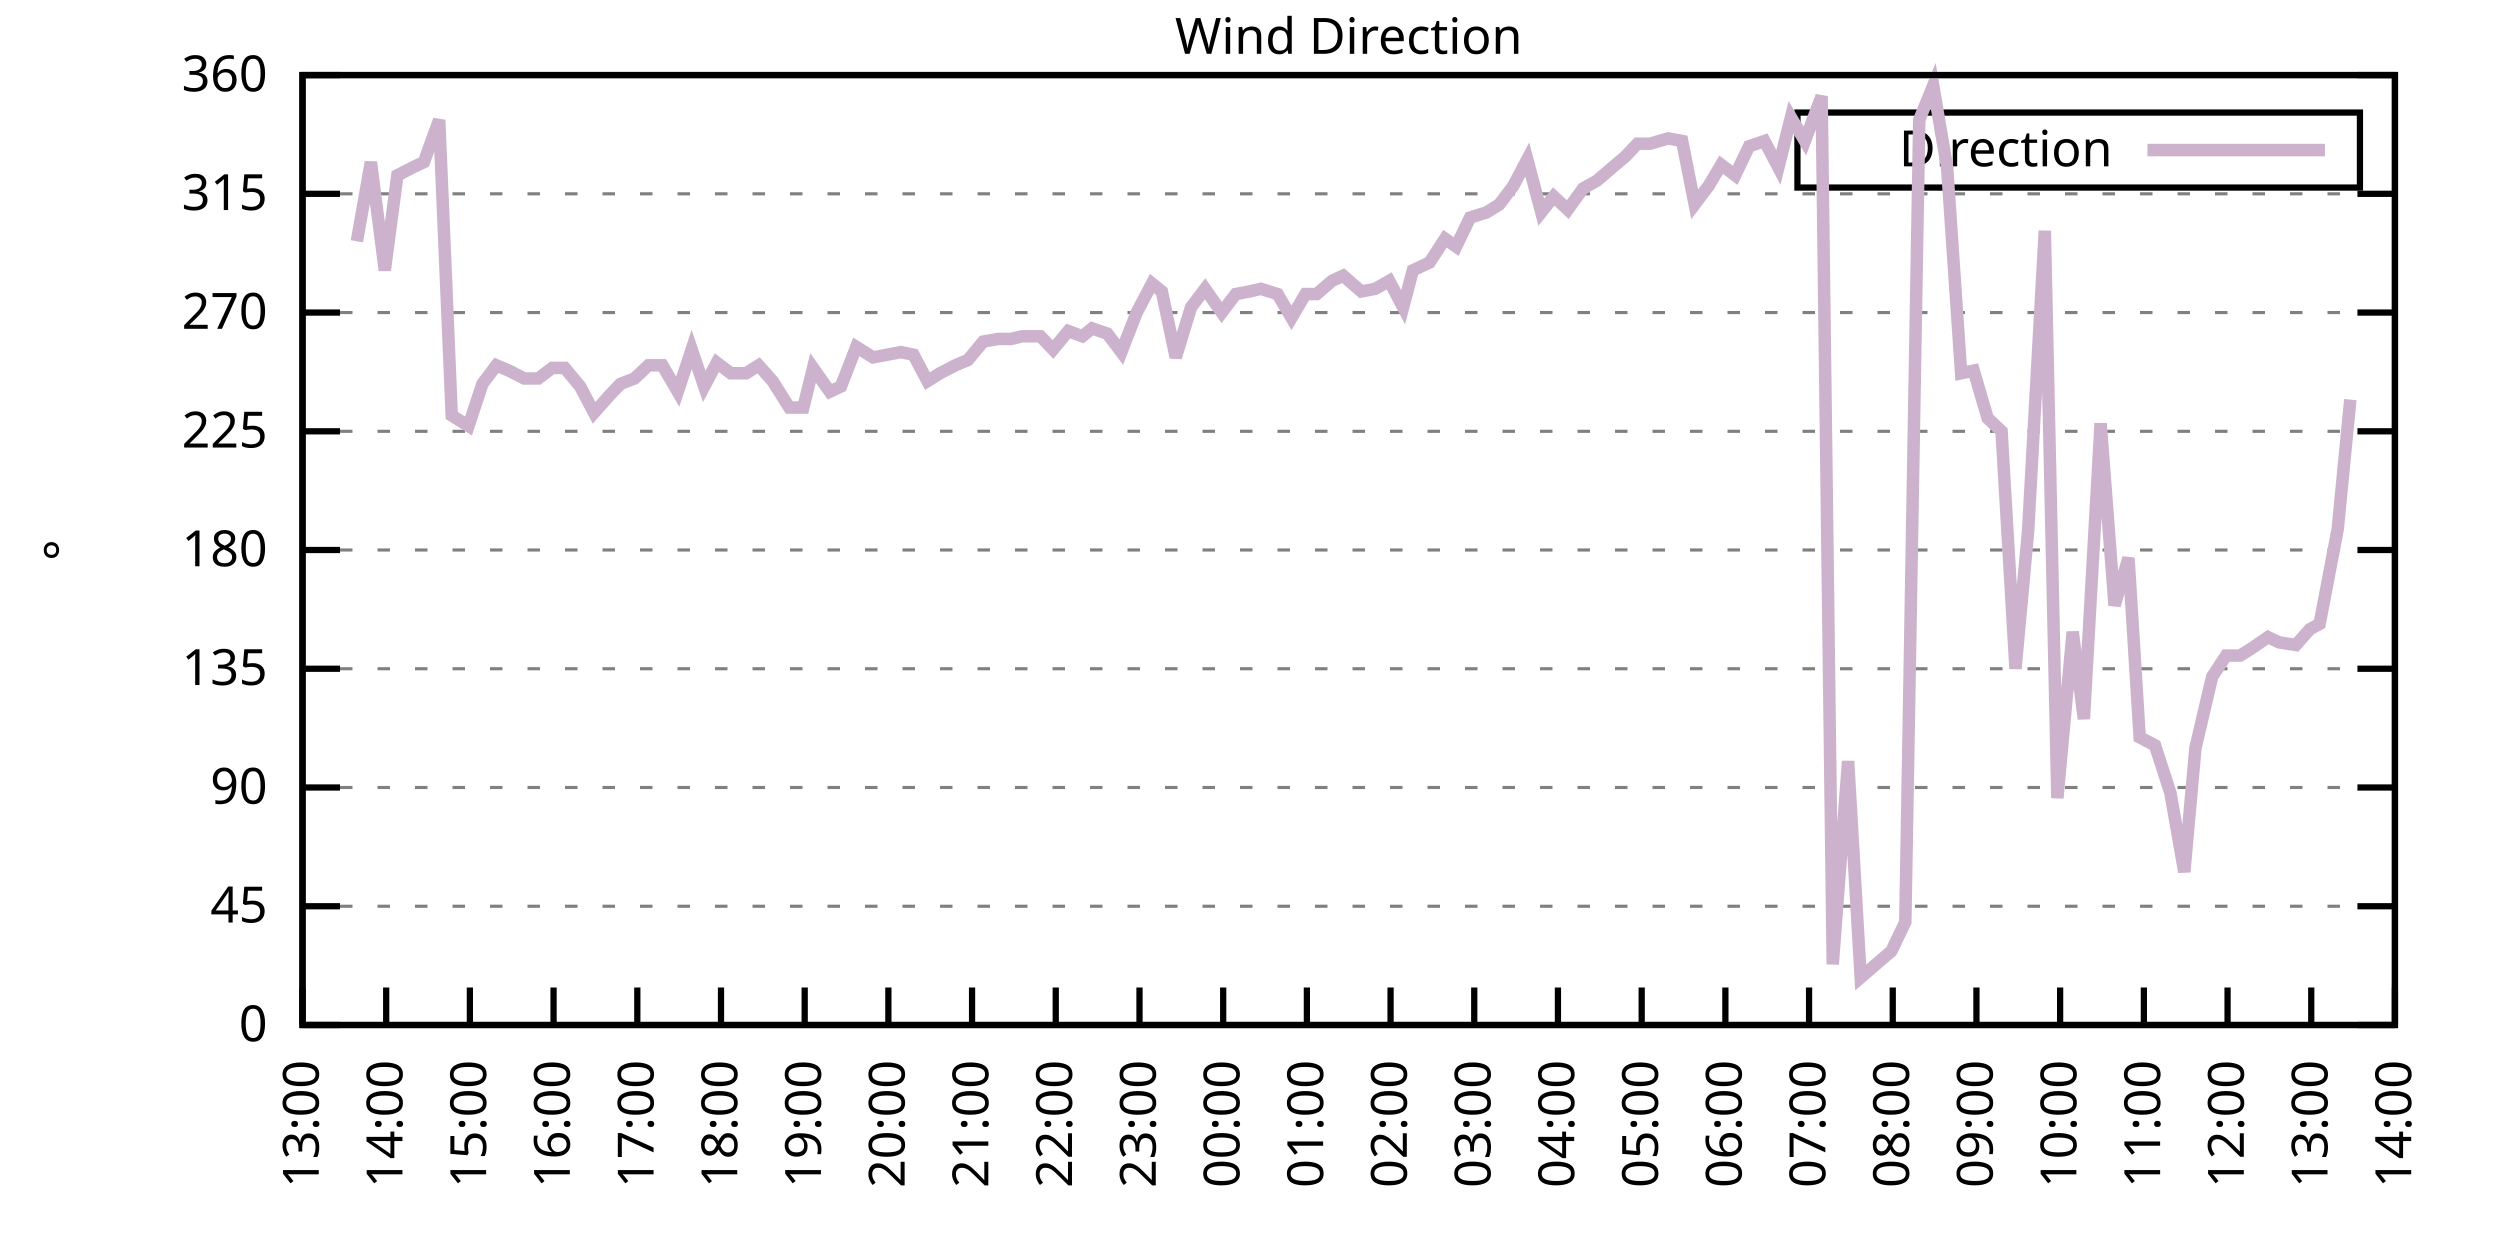
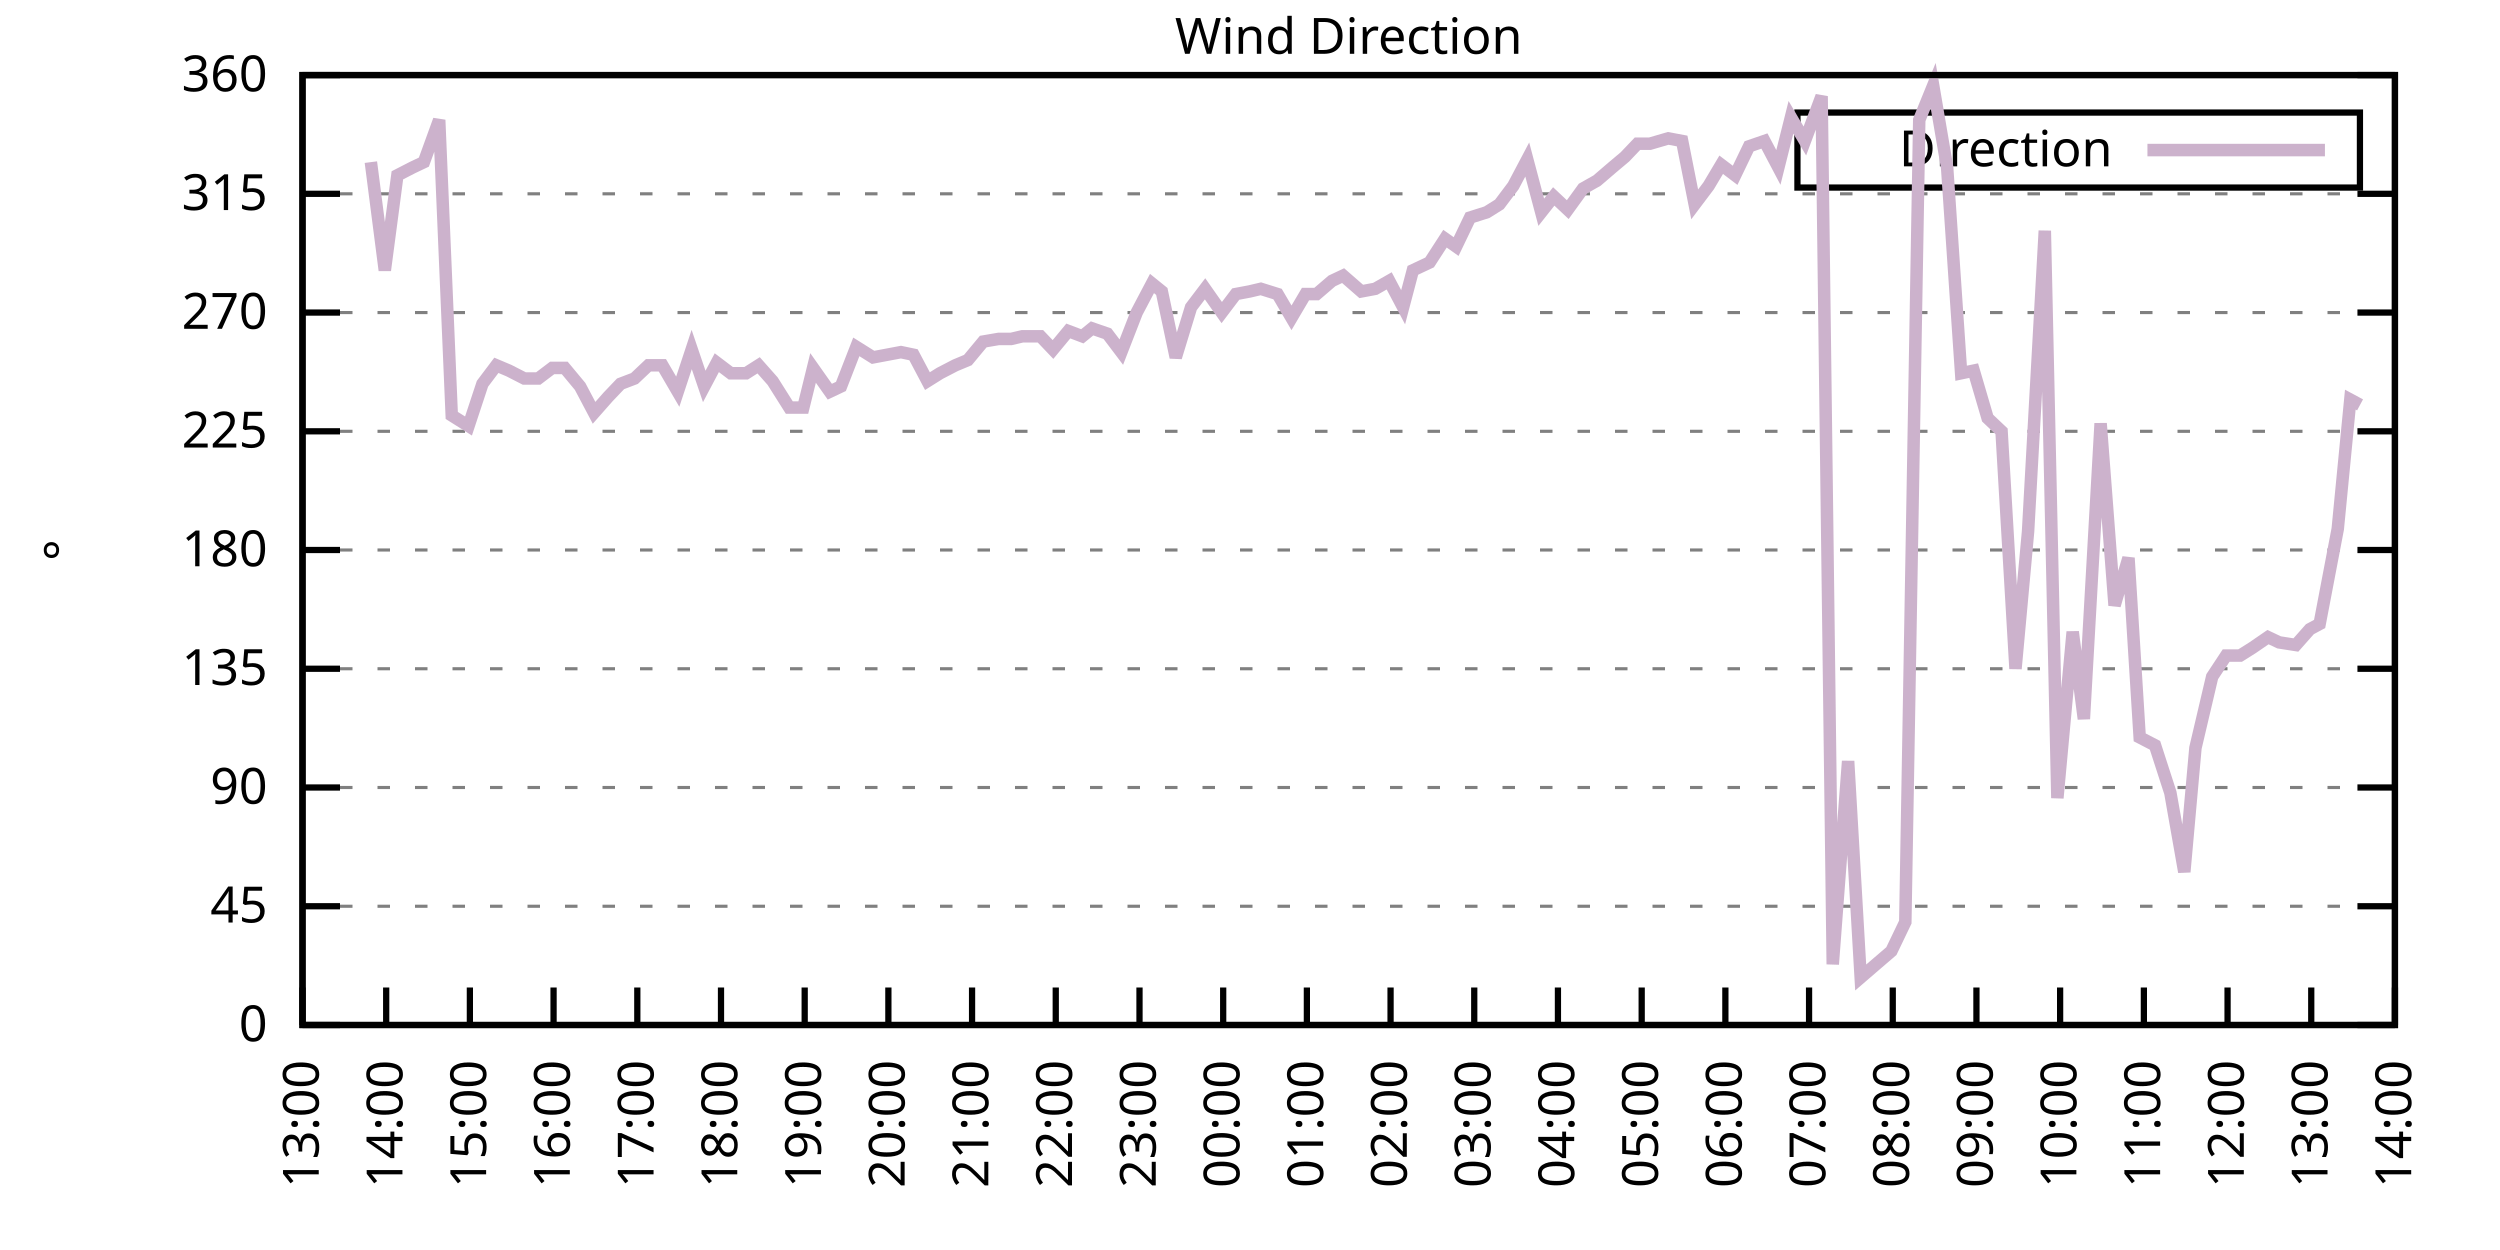
<svg xmlns="http://www.w3.org/2000/svg" xmlns:xlink="http://www.w3.org/1999/xlink" width="400" height="200" viewBox="0 0 400 200">
  <g id="gnuplot_canvas">
    <rect x="0" y="0" width="400" height="200" fill="none" />
    <defs>
      <circle id="gpDot" r="0.5" stroke-width="0.5" stroke="currentColor" />
      <path id="gpPt0" stroke-width="0.333" stroke="currentColor" d="M-1,0 h2 M0,-1 v2" />
      <path id="gpPt1" stroke-width="0.333" stroke="currentColor" d="M-1,-1 L1,1 M1,-1 L-1,1" />
      <path id="gpPt2" stroke-width="0.333" stroke="currentColor" d="M-1,0 L1,0 M0,-1 L0,1 M-1,-1 L1,1 M-1,1 L1,-1" />
      <rect id="gpPt3" stroke-width="0.333" stroke="currentColor" x="-1" y="-1" width="2" height="2" />
      <rect id="gpPt4" stroke-width="0.333" stroke="currentColor" fill="currentColor" x="-1" y="-1" width="2" height="2" />
      <circle id="gpPt5" stroke-width="0.333" stroke="currentColor" cx="0" cy="0" r="1" />
      <use xlink:href="#gpPt5" id="gpPt6" fill="currentColor" stroke="none" />
      <path id="gpPt7" stroke-width="0.333" stroke="currentColor" d="M0,-1.33 L-1.33,0.67 L1.33,0.67 z" />
      <use xlink:href="#gpPt7" id="gpPt8" fill="currentColor" stroke="none" />
      <use xlink:href="#gpPt7" id="gpPt9" stroke="currentColor" transform="rotate(180)" />
      <use xlink:href="#gpPt9" id="gpPt10" fill="currentColor" stroke="none" />
      <use xlink:href="#gpPt3" id="gpPt11" stroke="currentColor" transform="rotate(45)" />
      <use xlink:href="#gpPt11" id="gpPt12" fill="currentColor" stroke="none" />
      <path id="gpPt13" stroke-width="0.333" stroke="currentColor" d="M0,1.330 L1.265,0.411 L0.782,-1.067 L-0.782,-1.076 L-1.265,0.411 z" />
      <use xlink:href="#gpPt13" id="gpPt14" fill="currentColor" stroke="none" />
      <filter id="textbox" filterUnits="objectBoundingBox" x="0" y="0" height="1" width="1">
        <feFlood flood-color="white" flood-opacity="1" result="bgnd" />
        <feComposite in="SourceGraphic" in2="bgnd" operator="atop" />
      </filter>
      <filter id="greybox" filterUnits="objectBoundingBox" x="0" y="0" height="1" width="1">
        <feFlood flood-color="lightgrey" flood-opacity="1" result="grey" />
        <feComposite in="SourceGraphic" in2="grey" operator="atop" />
      </filter>
    </defs>
    <g fill="none" color="white" stroke="currentColor" stroke-width="1.00" stroke-linecap="butt" stroke-linejoin="miter">
</g>
    <g fill="none" color="black" stroke="currentColor" stroke-width="1.00" stroke-linecap="butt" stroke-linejoin="miter">
      <g stroke="none" shape-rendering="crispEdges">
        <polygon fill="rgb(255, 255, 255)" points="48.40,164.00 383.18,164.00 383.18,12.02 48.40,12.02 " />
      </g>
    </g>
    <g fill="none" color="black" stroke="currentColor" stroke-width="1.00" stroke-linecap="butt" stroke-linejoin="miter">
</g>
    <g fill="none" color="black" stroke="black" stroke-width="0.50" stroke-linecap="butt" stroke-linejoin="miter">
</g>
    <g fill="none" color="gray" stroke="currentColor" stroke-width="0.50" stroke-linecap="butt" stroke-linejoin="miter">
      <path stroke="gray" stroke-dasharray="2,4" class="gridline" d="M48.40,164.00 L383.19,164.00  " />
    </g>
    <g fill="none" color="gray" stroke="gray" stroke-width="1.00" stroke-linecap="butt" stroke-linejoin="miter">
</g>
    <g fill="none" color="black" stroke="currentColor" stroke-width="1.00" stroke-linecap="butt" stroke-linejoin="miter">
      <path stroke="black" d="M48.40,164.00 L54.40,164.00 M383.19,164.00 L377.19,164.00  " />
      <g transform="translate(42.80,166.60)" stroke="none" fill="black" font-family="Sans" font-size="8.00" text-anchor="end">
        <text>
          <tspan font-family="Sans"> 0</tspan>
        </text>
      </g>
    </g>
    <g fill="none" color="black" stroke="currentColor" stroke-width="1.00" stroke-linecap="butt" stroke-linejoin="miter">
</g>
    <g fill="none" color="black" stroke="black" stroke-width="0.50" stroke-linecap="butt" stroke-linejoin="miter">
</g>
    <g fill="none" color="gray" stroke="currentColor" stroke-width="0.50" stroke-linecap="butt" stroke-linejoin="miter">
      <path stroke="gray" stroke-dasharray="2,4" class="gridline" d="M48.40,145.00 L383.19,145.00  " />
    </g>
    <g fill="none" color="gray" stroke="gray" stroke-width="1.00" stroke-linecap="butt" stroke-linejoin="miter">
</g>
    <g fill="none" color="black" stroke="currentColor" stroke-width="1.00" stroke-linecap="butt" stroke-linejoin="miter">
      <path stroke="black" d="M48.40,145.00 L54.40,145.00 M383.19,145.00 L377.19,145.00  " />
      <g transform="translate(42.80,147.60)" stroke="none" fill="black" font-family="Sans" font-size="8.00" text-anchor="end">
        <text>
          <tspan font-family="Sans"> 45</tspan>
        </text>
      </g>
    </g>
    <g fill="none" color="black" stroke="currentColor" stroke-width="1.00" stroke-linecap="butt" stroke-linejoin="miter">
</g>
    <g fill="none" color="black" stroke="black" stroke-width="0.50" stroke-linecap="butt" stroke-linejoin="miter">
</g>
    <g fill="none" color="gray" stroke="currentColor" stroke-width="0.50" stroke-linecap="butt" stroke-linejoin="miter">
      <path stroke="gray" stroke-dasharray="2,4" class="gridline" d="M48.40,126.00 L383.19,126.00  " />
    </g>
    <g fill="none" color="gray" stroke="gray" stroke-width="1.00" stroke-linecap="butt" stroke-linejoin="miter">
</g>
    <g fill="none" color="black" stroke="currentColor" stroke-width="1.00" stroke-linecap="butt" stroke-linejoin="miter">
      <path stroke="black" d="M48.40,126.00 L54.40,126.00 M383.19,126.00 L377.19,126.00  " />
      <g transform="translate(42.80,128.60)" stroke="none" fill="black" font-family="Sans" font-size="8.00" text-anchor="end">
        <text>
          <tspan font-family="Sans"> 90</tspan>
        </text>
      </g>
    </g>
    <g fill="none" color="black" stroke="currentColor" stroke-width="1.00" stroke-linecap="butt" stroke-linejoin="miter">
</g>
    <g fill="none" color="black" stroke="black" stroke-width="0.50" stroke-linecap="butt" stroke-linejoin="miter">
</g>
    <g fill="none" color="gray" stroke="currentColor" stroke-width="0.50" stroke-linecap="butt" stroke-linejoin="miter">
      <path stroke="gray" stroke-dasharray="2,4" class="gridline" d="M48.40,107.00 L383.19,107.00  " />
    </g>
    <g fill="none" color="gray" stroke="gray" stroke-width="1.00" stroke-linecap="butt" stroke-linejoin="miter">
</g>
    <g fill="none" color="black" stroke="currentColor" stroke-width="1.00" stroke-linecap="butt" stroke-linejoin="miter">
      <path stroke="black" d="M48.40,107.00 L54.40,107.00 M383.19,107.00 L377.19,107.00  " />
      <g transform="translate(42.80,109.60)" stroke="none" fill="black" font-family="Sans" font-size="8.00" text-anchor="end">
        <text>
          <tspan font-family="Sans"> 135</tspan>
        </text>
      </g>
    </g>
    <g fill="none" color="black" stroke="currentColor" stroke-width="1.00" stroke-linecap="butt" stroke-linejoin="miter">
</g>
    <g fill="none" color="black" stroke="black" stroke-width="0.50" stroke-linecap="butt" stroke-linejoin="miter">
</g>
    <g fill="none" color="gray" stroke="currentColor" stroke-width="0.50" stroke-linecap="butt" stroke-linejoin="miter">
      <path stroke="gray" stroke-dasharray="2,4" class="gridline" d="M48.40,88.00 L383.19,88.00  " />
    </g>
    <g fill="none" color="gray" stroke="gray" stroke-width="1.00" stroke-linecap="butt" stroke-linejoin="miter">
</g>
    <g fill="none" color="black" stroke="currentColor" stroke-width="1.00" stroke-linecap="butt" stroke-linejoin="miter">
      <path stroke="black" d="M48.40,88.00 L54.40,88.00 M383.19,88.00 L377.19,88.00  " />
      <g transform="translate(42.80,90.60)" stroke="none" fill="black" font-family="Sans" font-size="8.00" text-anchor="end">
        <text>
          <tspan font-family="Sans"> 180</tspan>
        </text>
      </g>
    </g>
    <g fill="none" color="black" stroke="currentColor" stroke-width="1.00" stroke-linecap="butt" stroke-linejoin="miter">
</g>
    <g fill="none" color="black" stroke="black" stroke-width="0.50" stroke-linecap="butt" stroke-linejoin="miter">
</g>
    <g fill="none" color="gray" stroke="currentColor" stroke-width="0.50" stroke-linecap="butt" stroke-linejoin="miter">
      <path stroke="gray" stroke-dasharray="2,4" class="gridline" d="M48.40,69.01 L383.19,69.01  " />
    </g>
    <g fill="none" color="gray" stroke="gray" stroke-width="1.00" stroke-linecap="butt" stroke-linejoin="miter">
</g>
    <g fill="none" color="black" stroke="currentColor" stroke-width="1.00" stroke-linecap="butt" stroke-linejoin="miter">
      <path stroke="black" d="M48.40,69.01 L54.40,69.01 M383.19,69.01 L377.19,69.01  " />
      <g transform="translate(42.80,71.61)" stroke="none" fill="black" font-family="Sans" font-size="8.00" text-anchor="end">
        <text>
          <tspan font-family="Sans"> 225</tspan>
        </text>
      </g>
    </g>
    <g fill="none" color="black" stroke="currentColor" stroke-width="1.00" stroke-linecap="butt" stroke-linejoin="miter">
</g>
    <g fill="none" color="black" stroke="black" stroke-width="0.50" stroke-linecap="butt" stroke-linejoin="miter">
</g>
    <g fill="none" color="gray" stroke="currentColor" stroke-width="0.50" stroke-linecap="butt" stroke-linejoin="miter">
      <path stroke="gray" stroke-dasharray="2,4" class="gridline" d="M48.40,50.01 L383.19,50.01  " />
    </g>
    <g fill="none" color="gray" stroke="gray" stroke-width="1.00" stroke-linecap="butt" stroke-linejoin="miter">
</g>
    <g fill="none" color="black" stroke="currentColor" stroke-width="1.00" stroke-linecap="butt" stroke-linejoin="miter">
      <path stroke="black" d="M48.40,50.01 L54.40,50.01 M383.19,50.01 L377.19,50.01  " />
      <g transform="translate(42.80,52.61)" stroke="none" fill="black" font-family="Sans" font-size="8.00" text-anchor="end">
        <text>
          <tspan font-family="Sans"> 270</tspan>
        </text>
      </g>
    </g>
    <g fill="none" color="black" stroke="currentColor" stroke-width="1.00" stroke-linecap="butt" stroke-linejoin="miter">
</g>
    <g fill="none" color="black" stroke="black" stroke-width="0.50" stroke-linecap="butt" stroke-linejoin="miter">
</g>
    <g fill="none" color="gray" stroke="currentColor" stroke-width="0.50" stroke-linecap="butt" stroke-linejoin="miter">
      <path stroke="gray" stroke-dasharray="2,4" class="gridline" d="M48.40,31.01 L383.19,31.01  " />
    </g>
    <g fill="none" color="gray" stroke="gray" stroke-width="1.00" stroke-linecap="butt" stroke-linejoin="miter">
</g>
    <g fill="none" color="black" stroke="currentColor" stroke-width="1.00" stroke-linecap="butt" stroke-linejoin="miter">
      <path stroke="black" d="M48.40,31.01 L54.40,31.01 M383.19,31.01 L377.19,31.01  " />
      <g transform="translate(42.80,33.61)" stroke="none" fill="black" font-family="Sans" font-size="8.00" text-anchor="end">
        <text>
          <tspan font-family="Sans"> 315</tspan>
        </text>
      </g>
    </g>
    <g fill="none" color="black" stroke="currentColor" stroke-width="1.00" stroke-linecap="butt" stroke-linejoin="miter">
</g>
    <g fill="none" color="black" stroke="black" stroke-width="0.50" stroke-linecap="butt" stroke-linejoin="miter">
</g>
    <g fill="none" color="gray" stroke="currentColor" stroke-width="0.50" stroke-linecap="butt" stroke-linejoin="miter">
      <path stroke="gray" stroke-dasharray="2,4" class="gridline" d="M48.40,12.01 L383.19,12.01  " />
    </g>
    <g fill="none" color="gray" stroke="gray" stroke-width="1.00" stroke-linecap="butt" stroke-linejoin="miter">
</g>
    <g fill="none" color="black" stroke="currentColor" stroke-width="1.00" stroke-linecap="butt" stroke-linejoin="miter">
      <path stroke="black" d="M48.40,12.01 L54.40,12.01 M383.19,12.01 L377.19,12.01  " />
      <g transform="translate(42.80,14.61)" stroke="none" fill="black" font-family="Sans" font-size="8.00" text-anchor="end">
        <text>
          <tspan font-family="Sans"> 360</tspan>
        </text>
      </g>
    </g>
    <g fill="none" color="black" stroke="currentColor" stroke-width="1.00" stroke-linecap="butt" stroke-linejoin="miter">
      <path stroke="black" d="M48.40,164.00 L48.40,158.00  " />
      <g transform="translate(51.00,169.60) rotate(270.00)" stroke="none" fill="black" font-family="Sans" font-size="8.00" text-anchor="end">
        <text>
          <tspan font-family="Sans">13:00</tspan>
        </text>
      </g>
    </g>
    <g fill="none" color="black" stroke="currentColor" stroke-width="1.00" stroke-linecap="butt" stroke-linejoin="miter">
      <path stroke="black" d="M61.79,164.00 L61.79,158.00  " />
      <g transform="translate(64.39,169.60) rotate(270.00)" stroke="none" fill="black" font-family="Sans" font-size="8.00" text-anchor="end">
        <text>
          <tspan font-family="Sans">14:00</tspan>
        </text>
      </g>
    </g>
    <g fill="none" color="black" stroke="currentColor" stroke-width="1.00" stroke-linecap="butt" stroke-linejoin="miter">
      <path stroke="black" d="M75.18,164.00 L75.18,158.00  " />
      <g transform="translate(77.78,169.60) rotate(270.00)" stroke="none" fill="black" font-family="Sans" font-size="8.00" text-anchor="end">
        <text>
          <tspan font-family="Sans">15:00</tspan>
        </text>
      </g>
    </g>
    <g fill="none" color="black" stroke="currentColor" stroke-width="1.00" stroke-linecap="butt" stroke-linejoin="miter">
      <path stroke="black" d="M88.57,164.00 L88.57,158.00  " />
      <g transform="translate(91.17,169.60) rotate(270.00)" stroke="none" fill="black" font-family="Sans" font-size="8.00" text-anchor="end">
        <text>
          <tspan font-family="Sans">16:00</tspan>
        </text>
      </g>
    </g>
    <g fill="none" color="black" stroke="currentColor" stroke-width="1.00" stroke-linecap="butt" stroke-linejoin="miter">
      <path stroke="black" d="M101.97,164.00 L101.97,158.00  " />
      <g transform="translate(104.57,169.60) rotate(270.00)" stroke="none" fill="black" font-family="Sans" font-size="8.00" text-anchor="end">
        <text>
          <tspan font-family="Sans">17:00</tspan>
        </text>
      </g>
    </g>
    <g fill="none" color="black" stroke="currentColor" stroke-width="1.00" stroke-linecap="butt" stroke-linejoin="miter">
      <path stroke="black" d="M115.36,164.00 L115.36,158.00  " />
      <g transform="translate(117.96,169.60) rotate(270.00)" stroke="none" fill="black" font-family="Sans" font-size="8.00" text-anchor="end">
        <text>
          <tspan font-family="Sans">18:00</tspan>
        </text>
      </g>
    </g>
    <g fill="none" color="black" stroke="currentColor" stroke-width="1.00" stroke-linecap="butt" stroke-linejoin="miter">
      <path stroke="black" d="M128.75,164.00 L128.75,158.00  " />
      <g transform="translate(131.35,169.60) rotate(270.00)" stroke="none" fill="black" font-family="Sans" font-size="8.00" text-anchor="end">
        <text>
          <tspan font-family="Sans">19:00</tspan>
        </text>
      </g>
    </g>
    <g fill="none" color="black" stroke="currentColor" stroke-width="1.00" stroke-linecap="butt" stroke-linejoin="miter">
      <path stroke="black" d="M142.14,164.00 L142.14,158.00  " />
      <g transform="translate(144.74,169.60) rotate(270.00)" stroke="none" fill="black" font-family="Sans" font-size="8.00" text-anchor="end">
        <text>
          <tspan font-family="Sans">20:00</tspan>
        </text>
      </g>
    </g>
    <g fill="none" color="black" stroke="currentColor" stroke-width="1.00" stroke-linecap="butt" stroke-linejoin="miter">
      <path stroke="black" d="M155.53,164.00 L155.53,158.00  " />
      <g transform="translate(158.13,169.60) rotate(270.00)" stroke="none" fill="black" font-family="Sans" font-size="8.00" text-anchor="end">
        <text>
          <tspan font-family="Sans">21:00</tspan>
        </text>
      </g>
    </g>
    <g fill="none" color="black" stroke="currentColor" stroke-width="1.00" stroke-linecap="butt" stroke-linejoin="miter">
      <path stroke="black" d="M168.92,164.00 L168.92,158.00  " />
      <g transform="translate(171.52,169.60) rotate(270.00)" stroke="none" fill="black" font-family="Sans" font-size="8.00" text-anchor="end">
        <text>
          <tspan font-family="Sans">22:00</tspan>
        </text>
      </g>
    </g>
    <g fill="none" color="black" stroke="currentColor" stroke-width="1.00" stroke-linecap="butt" stroke-linejoin="miter">
      <path stroke="black" d="M182.32,164.00 L182.32,158.00  " />
      <g transform="translate(184.92,169.60) rotate(270.00)" stroke="none" fill="black" font-family="Sans" font-size="8.00" text-anchor="end">
        <text>
          <tspan font-family="Sans">23:00</tspan>
        </text>
      </g>
    </g>
    <g fill="none" color="black" stroke="currentColor" stroke-width="1.00" stroke-linecap="butt" stroke-linejoin="miter">
      <path stroke="black" d="M195.71,164.00 L195.71,158.00  " />
      <g transform="translate(198.31,169.60) rotate(270.00)" stroke="none" fill="black" font-family="Sans" font-size="8.00" text-anchor="end">
        <text>
          <tspan font-family="Sans">00:00</tspan>
        </text>
      </g>
    </g>
    <g fill="none" color="black" stroke="currentColor" stroke-width="1.00" stroke-linecap="butt" stroke-linejoin="miter">
      <path stroke="black" d="M209.10,164.00 L209.10,158.00  " />
      <g transform="translate(211.70,169.60) rotate(270.00)" stroke="none" fill="black" font-family="Sans" font-size="8.00" text-anchor="end">
        <text>
          <tspan font-family="Sans">01:00</tspan>
        </text>
      </g>
    </g>
    <g fill="none" color="black" stroke="currentColor" stroke-width="1.00" stroke-linecap="butt" stroke-linejoin="miter">
      <path stroke="black" d="M222.49,164.00 L222.49,158.00  " />
      <g transform="translate(225.09,169.60) rotate(270.00)" stroke="none" fill="black" font-family="Sans" font-size="8.00" text-anchor="end">
        <text>
          <tspan font-family="Sans">02:00</tspan>
        </text>
      </g>
    </g>
    <g fill="none" color="black" stroke="currentColor" stroke-width="1.00" stroke-linecap="butt" stroke-linejoin="miter">
      <path stroke="black" d="M235.88,164.00 L235.88,158.00  " />
      <g transform="translate(238.48,169.60) rotate(270.00)" stroke="none" fill="black" font-family="Sans" font-size="8.00" text-anchor="end">
        <text>
          <tspan font-family="Sans">03:00</tspan>
        </text>
      </g>
    </g>
    <g fill="none" color="black" stroke="currentColor" stroke-width="1.00" stroke-linecap="butt" stroke-linejoin="miter">
      <path stroke="black" d="M249.27,164.00 L249.27,158.00  " />
      <g transform="translate(251.87,169.60) rotate(270.00)" stroke="none" fill="black" font-family="Sans" font-size="8.00" text-anchor="end">
        <text>
          <tspan font-family="Sans">04:00</tspan>
        </text>
      </g>
    </g>
    <g fill="none" color="black" stroke="currentColor" stroke-width="1.00" stroke-linecap="butt" stroke-linejoin="miter">
      <path stroke="black" d="M262.67,164.00 L262.67,158.00  " />
      <g transform="translate(265.27,169.60) rotate(270.00)" stroke="none" fill="black" font-family="Sans" font-size="8.00" text-anchor="end">
        <text>
          <tspan font-family="Sans">05:00</tspan>
        </text>
      </g>
    </g>
    <g fill="none" color="black" stroke="currentColor" stroke-width="1.00" stroke-linecap="butt" stroke-linejoin="miter">
      <path stroke="black" d="M276.06,164.00 L276.06,158.00  " />
      <g transform="translate(278.66,169.60) rotate(270.00)" stroke="none" fill="black" font-family="Sans" font-size="8.00" text-anchor="end">
        <text>
          <tspan font-family="Sans">06:00</tspan>
        </text>
      </g>
    </g>
    <g fill="none" color="black" stroke="currentColor" stroke-width="1.00" stroke-linecap="butt" stroke-linejoin="miter">
      <path stroke="black" d="M289.45,164.00 L289.45,158.00  " />
      <g transform="translate(292.05,169.60) rotate(270.00)" stroke="none" fill="black" font-family="Sans" font-size="8.00" text-anchor="end">
        <text>
          <tspan font-family="Sans">07:00</tspan>
        </text>
      </g>
    </g>
    <g fill="none" color="black" stroke="currentColor" stroke-width="1.00" stroke-linecap="butt" stroke-linejoin="miter">
      <path stroke="black" d="M302.84,164.00 L302.84,158.00  " />
      <g transform="translate(305.44,169.60) rotate(270.00)" stroke="none" fill="black" font-family="Sans" font-size="8.00" text-anchor="end">
        <text>
          <tspan font-family="Sans">08:00</tspan>
        </text>
      </g>
    </g>
    <g fill="none" color="black" stroke="currentColor" stroke-width="1.00" stroke-linecap="butt" stroke-linejoin="miter">
      <path stroke="black" d="M316.23,164.00 L316.23,158.00  " />
      <g transform="translate(318.83,169.60) rotate(270.00)" stroke="none" fill="black" font-family="Sans" font-size="8.00" text-anchor="end">
        <text>
          <tspan font-family="Sans">09:00</tspan>
        </text>
      </g>
    </g>
    <g fill="none" color="black" stroke="currentColor" stroke-width="1.00" stroke-linecap="butt" stroke-linejoin="miter">
      <path stroke="black" d="M329.62,164.00 L329.62,158.00  " />
      <g transform="translate(332.22,169.60) rotate(270.00)" stroke="none" fill="black" font-family="Sans" font-size="8.00" text-anchor="end">
        <text>
          <tspan font-family="Sans">10:00</tspan>
        </text>
      </g>
    </g>
    <g fill="none" color="black" stroke="currentColor" stroke-width="1.00" stroke-linecap="butt" stroke-linejoin="miter">
      <path stroke="black" d="M343.02,164.00 L343.02,158.00  " />
      <g transform="translate(345.62,169.60) rotate(270.00)" stroke="none" fill="black" font-family="Sans" font-size="8.00" text-anchor="end">
        <text>
          <tspan font-family="Sans">11:00</tspan>
        </text>
      </g>
    </g>
    <g fill="none" color="black" stroke="currentColor" stroke-width="1.00" stroke-linecap="butt" stroke-linejoin="miter">
      <path stroke="black" d="M356.41,164.00 L356.41,158.00  " />
      <g transform="translate(359.01,169.60) rotate(270.00)" stroke="none" fill="black" font-family="Sans" font-size="8.00" text-anchor="end">
        <text>
          <tspan font-family="Sans">12:00</tspan>
        </text>
      </g>
    </g>
    <g fill="none" color="black" stroke="currentColor" stroke-width="1.00" stroke-linecap="butt" stroke-linejoin="miter">
      <path stroke="black" d="M369.80,164.00 L369.80,158.00  " />
      <g transform="translate(372.40,169.60) rotate(270.00)" stroke="none" fill="black" font-family="Sans" font-size="8.00" text-anchor="end">
        <text>
          <tspan font-family="Sans">13:00</tspan>
        </text>
      </g>
    </g>
    <g fill="none" color="black" stroke="currentColor" stroke-width="1.00" stroke-linecap="butt" stroke-linejoin="miter">
      <path stroke="black" d="M383.19,164.00 L383.19,158.00  " />
      <g transform="translate(385.79,169.60) rotate(270.00)" stroke="none" fill="black" font-family="Sans" font-size="8.00" text-anchor="end">
        <text>
          <tspan font-family="Sans">14:00</tspan>
        </text>
      </g>
    </g>
    <g fill="none" color="black" stroke="currentColor" stroke-width="1.00" stroke-linecap="butt" stroke-linejoin="miter">
</g>
    <g fill="none" color="black" stroke="currentColor" stroke-width="1.00" stroke-linecap="butt" stroke-linejoin="miter">
      <path stroke="black" d="M48.40,12.01 L48.40,164.00 L383.19,164.00 L383.19,12.01 L48.40,12.01 Z  " />
    </g>
    <g fill="none" color="black" stroke="currentColor" stroke-width="1.00" stroke-linecap="butt" stroke-linejoin="miter">
</g>
    <g fill="none" color="black" stroke="currentColor" stroke-width="1.00" stroke-linecap="butt" stroke-linejoin="miter">
      <path stroke="black" d="M287.59,30.01 L287.59,18.01 L377.59,18.01 L377.59,30.01 L287.59,30.01 Z  " />
    </g>
    <g id="Wind_direction_plot_1">
      <g fill="none" color="white" stroke="black" stroke-width="2.00" stroke-linecap="butt" stroke-linejoin="miter">
</g>
      <g fill="none" color="black" stroke="currentColor" stroke-width="2.00" stroke-linecap="butt" stroke-linejoin="miter">
        <g transform="translate(337.99,26.61)" stroke="none" fill="black" font-family="Sans" font-size="8.00" text-anchor="end">
          <text>
            <tspan font-family="Sans">Direction</tspan>
          </text>
        </g>
      </g>
      <g fill="none" color="black" stroke="currentColor" stroke-width="2.00" stroke-linecap="butt" stroke-linejoin="miter">
-         <path stroke="rgb(204, 178, 204)" d="M343.59,24.01 L371.99,24.01 M57.10,38.61 L59.34,25.94 L61.57,43.25 L63.58,28.05 L66.03,26.79 L67.82,25.94   L70.27,19.19 L72.28,66.47 L74.96,68.16 L77.19,61.41 L79.42,58.45 L81.43,59.30 L83.89,60.56 L86.12,60.56   L88.35,58.87 L90.36,58.87 L92.82,61.83 L95.05,66.05 L97.28,63.52 L99.29,61.41 L101.52,60.56 L103.75,58.45   L105.98,58.45 L108.44,62.67 L110.67,55.92 L112.68,61.83 L114.69,58.03 L116.92,59.72 L119.38,59.72 L121.38,58.45   L123.62,60.98 L126.29,65.21 L128.53,65.21 L130.09,58.87 L132.77,62.67 L134.55,61.83 L137.01,55.50 L139.69,57.18   L141.92,56.76 L144.15,56.34 L146.16,56.76 L148.39,60.98 L150.40,59.72 L152.85,58.45 L154.86,57.61 L157.32,54.65   L159.77,54.23 L161.78,54.23 L163.57,53.81 L166.47,53.81 L168.48,55.92 L170.93,52.96 L173.17,53.81 L174.73,52.54   L177.18,53.39 L179.41,56.34 L181.87,50.01 L184.32,45.36 L185.89,46.63 L188.12,57.18 L190.57,49.16 L192.81,46.21   L195.48,50.01 L197.72,47.05 L199.95,46.63 L201.73,46.21 L204.41,47.05 L206.64,50.85 L208.88,47.05 L210.66,47.05   L213.12,44.94 L214.90,44.10 L217.80,46.63 L220.04,46.21 L222.27,44.94 L224.50,49.16 L226.06,43.25 L228.74,41.99   L231.20,38.19 L232.98,39.45 L235.21,34.81 L237.89,33.96 L239.90,32.70 L242.13,29.74 L244.36,25.52 L246.60,33.96   L248.60,31.43 L250.84,33.54 L253.29,30.16 L255.52,28.90 L257.98,26.79 L259.99,25.10 L262.00,22.99 L264.00,22.99   L266.91,22.14 L269.14,22.56 L271.15,32.70 L273.38,29.74 L275.39,26.36 L277.62,28.05 L279.85,23.41 L282.31,22.56   L284.54,26.79 L286.55,18.77 L288.78,22.56 L291.46,15.39 L293.24,154.29 L295.70,121.78 L297.71,156.40 L300.16,154.29   L302.62,152.18 L304.85,147.53 L307.08,19.19 L309.31,13.70 L311.54,26.79 L313.78,59.72 L315.79,59.30 L318.02,66.90   L320.25,69.01 L322.48,107.00 L324.49,85.05 L327.17,36.92 L329.18,127.69 L331.63,101.09 L333.42,115.03 L336.10,67.74   L338.33,96.87 L340.56,89.27 L342.35,117.98 L344.80,119.25 L347.26,126.85 L349.49,139.51 L351.27,119.67 L353.95,108.27   L356.18,104.89 L358.42,104.89 L360.42,103.63 L362.88,101.94 L364.66,102.78 L367.34,103.20 L369.58,100.67 L371.14,99.83   L374.04,84.63 L376.05,63.94  " />
+         <path stroke="rgb(204, 178, 204)" d="M343.59,24.01 L371.99,24.01 M59.34,25.94 L61.57,43.25 L63.58,28.05 L66.03,26.79 L67.82,25.94 L70.27,19.19   L72.28,66.47 L74.96,68.16 L77.19,61.41 L79.42,58.45 L81.43,59.30 L83.89,60.56 L86.12,60.56 L88.35,58.87   L90.36,58.87 L92.82,61.83 L95.05,66.05 L97.28,63.52 L99.29,61.41 L101.52,60.56 L103.75,58.45 L105.98,58.45   L108.44,62.67 L110.67,55.92 L112.68,61.83 L114.69,58.03 L116.92,59.72 L119.38,59.72 L121.38,58.45 L123.62,60.98   L126.29,65.21 L128.53,65.21 L130.09,58.87 L132.77,62.67 L134.55,61.83 L137.01,55.50 L139.69,57.18 L141.92,56.76   L144.15,56.34 L146.16,56.76 L148.39,60.98 L150.40,59.72 L152.85,58.45 L154.86,57.61 L157.32,54.65 L159.77,54.23   L161.78,54.23 L163.57,53.81 L166.47,53.81 L168.48,55.92 L170.93,52.96 L173.17,53.81 L174.73,52.54 L177.18,53.39   L179.41,56.34 L181.87,50.01 L184.32,45.36 L185.89,46.63 L188.12,57.18 L190.57,49.16 L192.81,46.21 L195.48,50.01   L197.72,47.05 L199.95,46.63 L201.73,46.21 L204.41,47.05 L206.64,50.85 L208.88,47.05 L210.66,47.05 L213.12,44.94   L214.90,44.10 L217.80,46.63 L220.04,46.21 L222.27,44.94 L224.50,49.16 L226.06,43.25 L228.74,41.99 L231.20,38.19   L232.98,39.45 L235.21,34.81 L237.89,33.96 L239.90,32.70 L242.13,29.74 L244.36,25.52 L246.60,33.96 L248.60,31.43   L250.84,33.54 L253.29,30.16 L255.52,28.90 L257.98,26.79 L259.99,25.10 L262.00,22.99 L264.00,22.99 L266.91,22.14   L269.14,22.56 L271.15,32.70 L273.38,29.74 L275.39,26.36 L277.62,28.05 L279.85,23.41 L282.31,22.56 L284.54,26.79   L286.55,18.77 L288.78,22.56 L291.46,15.39 L293.24,154.29 L295.70,121.78 L297.71,156.40 L300.16,154.29 L302.62,152.18   L304.85,147.53 L307.08,19.19 L309.31,13.70 L311.54,26.79 L313.78,59.72 L315.79,59.30 L318.02,66.90 L320.25,69.01   L322.48,107.00 L324.49,85.05 L327.17,36.92 L329.18,127.69 L331.63,101.09 L333.42,115.03 L336.10,67.74 L338.33,96.87   L340.56,89.27 L342.35,117.98 L344.80,119.25 L347.26,126.85 L349.49,139.51 L351.27,119.67 L353.95,108.27 L356.18,104.89   L358.42,104.89 L360.42,103.63 L362.88,101.94 L364.66,102.78 L367.34,103.20 L369.58,100.67 L371.14,99.83 L374.04,84.63   L376.05,63.94 L377.61,64.78  " />
      </g>
    </g>
    <g fill="none" color="black" stroke="currentColor" stroke-width="2.00" stroke-linecap="butt" stroke-linejoin="miter">
</g>
    <g fill="none" color="black" stroke="black" stroke-width="1.00" stroke-linecap="butt" stroke-linejoin="miter">
</g>
    <g fill="none" color="black" stroke="currentColor" stroke-width="1.00" stroke-linecap="butt" stroke-linejoin="miter">
      <path stroke="black" d="M48.40,12.01 L48.40,164.00 L383.19,164.00 L383.19,12.01 L48.40,12.01 Z  " />
      <g transform="translate(12.80,88.01) rotate(270.00)" stroke="none" fill="black" font-family="Sans" font-size="8.00" text-anchor="middle">
        <text>
          <tspan font-family="Sans">°</tspan>
        </text>
      </g>
    </g>
    <g fill="none" color="black" stroke="currentColor" stroke-width="1.00" stroke-linecap="butt" stroke-linejoin="miter">
</g>
    <g fill="none" color="black" stroke="currentColor" stroke-width="1.00" stroke-linecap="butt" stroke-linejoin="miter">
      <g transform="translate(215.79,8.61)" stroke="none" fill="black" font-family="Sans" font-size="8.00" text-anchor="middle">
        <text>
          <tspan font-family="Sans">Wind Direction</tspan>
        </text>
      </g>
    </g>
    <g fill="none" color="black" stroke="currentColor" stroke-width="1.00" stroke-linecap="butt" stroke-linejoin="miter">
</g>
  </g>
</svg>
